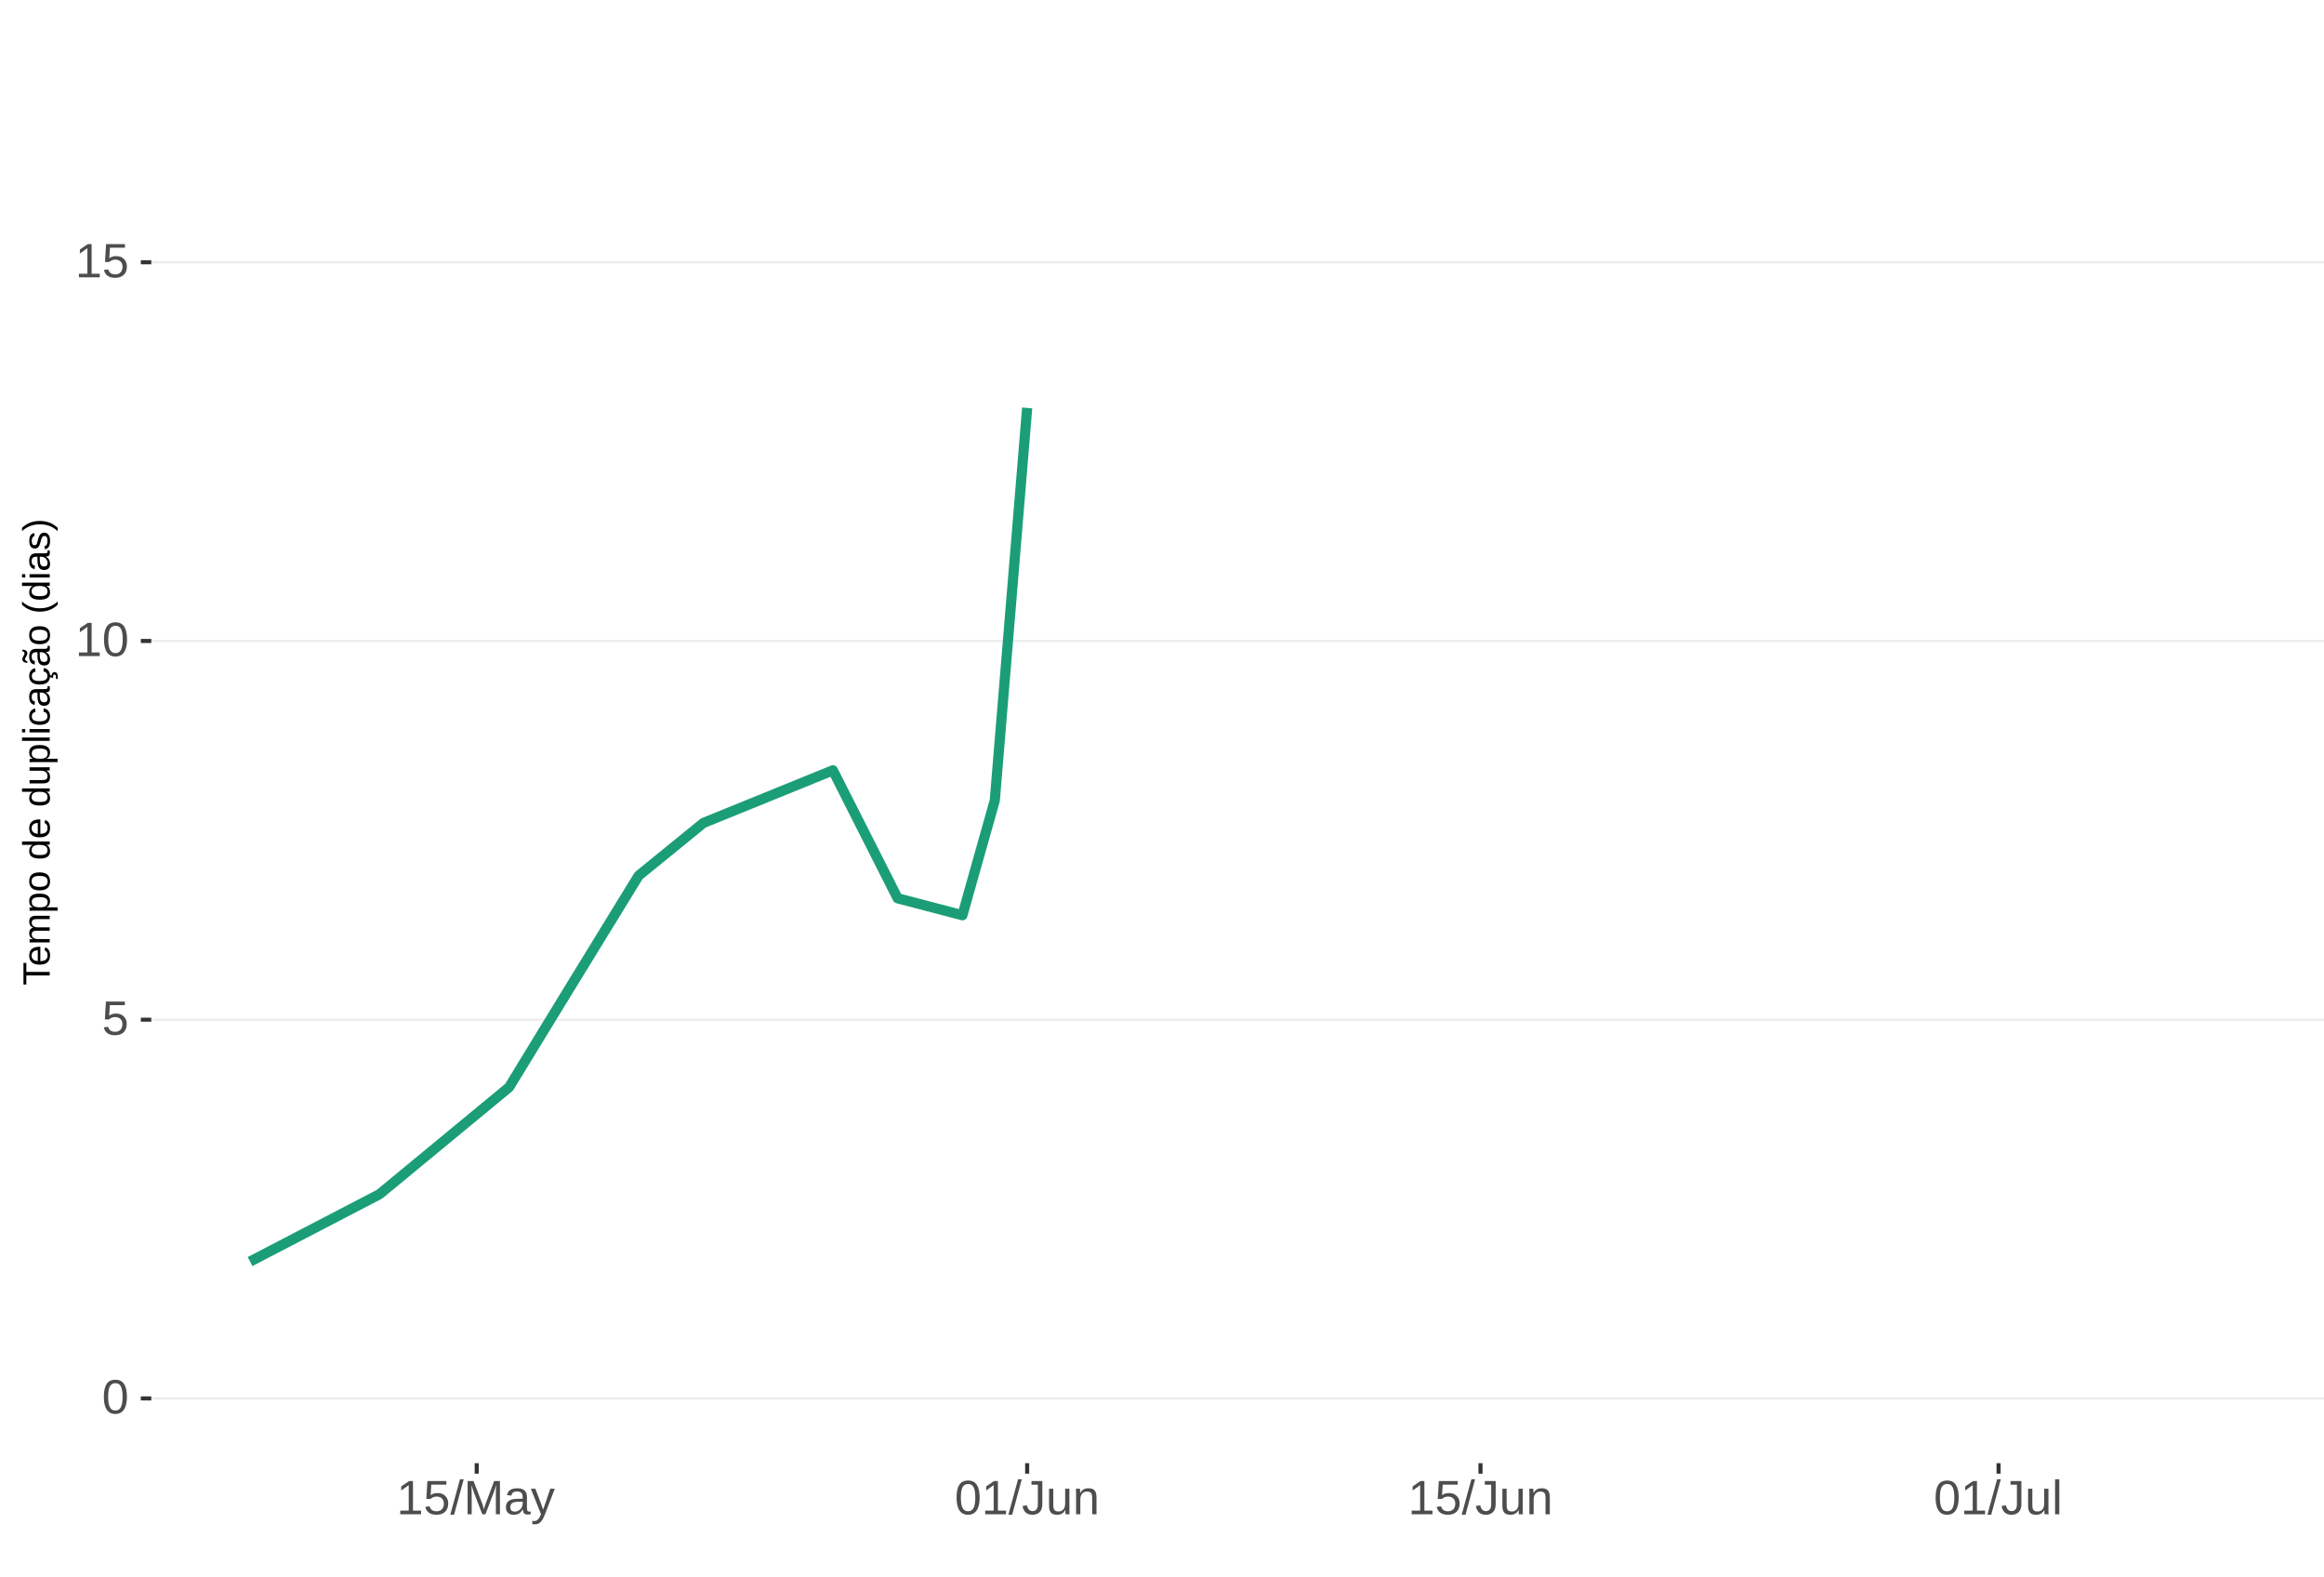
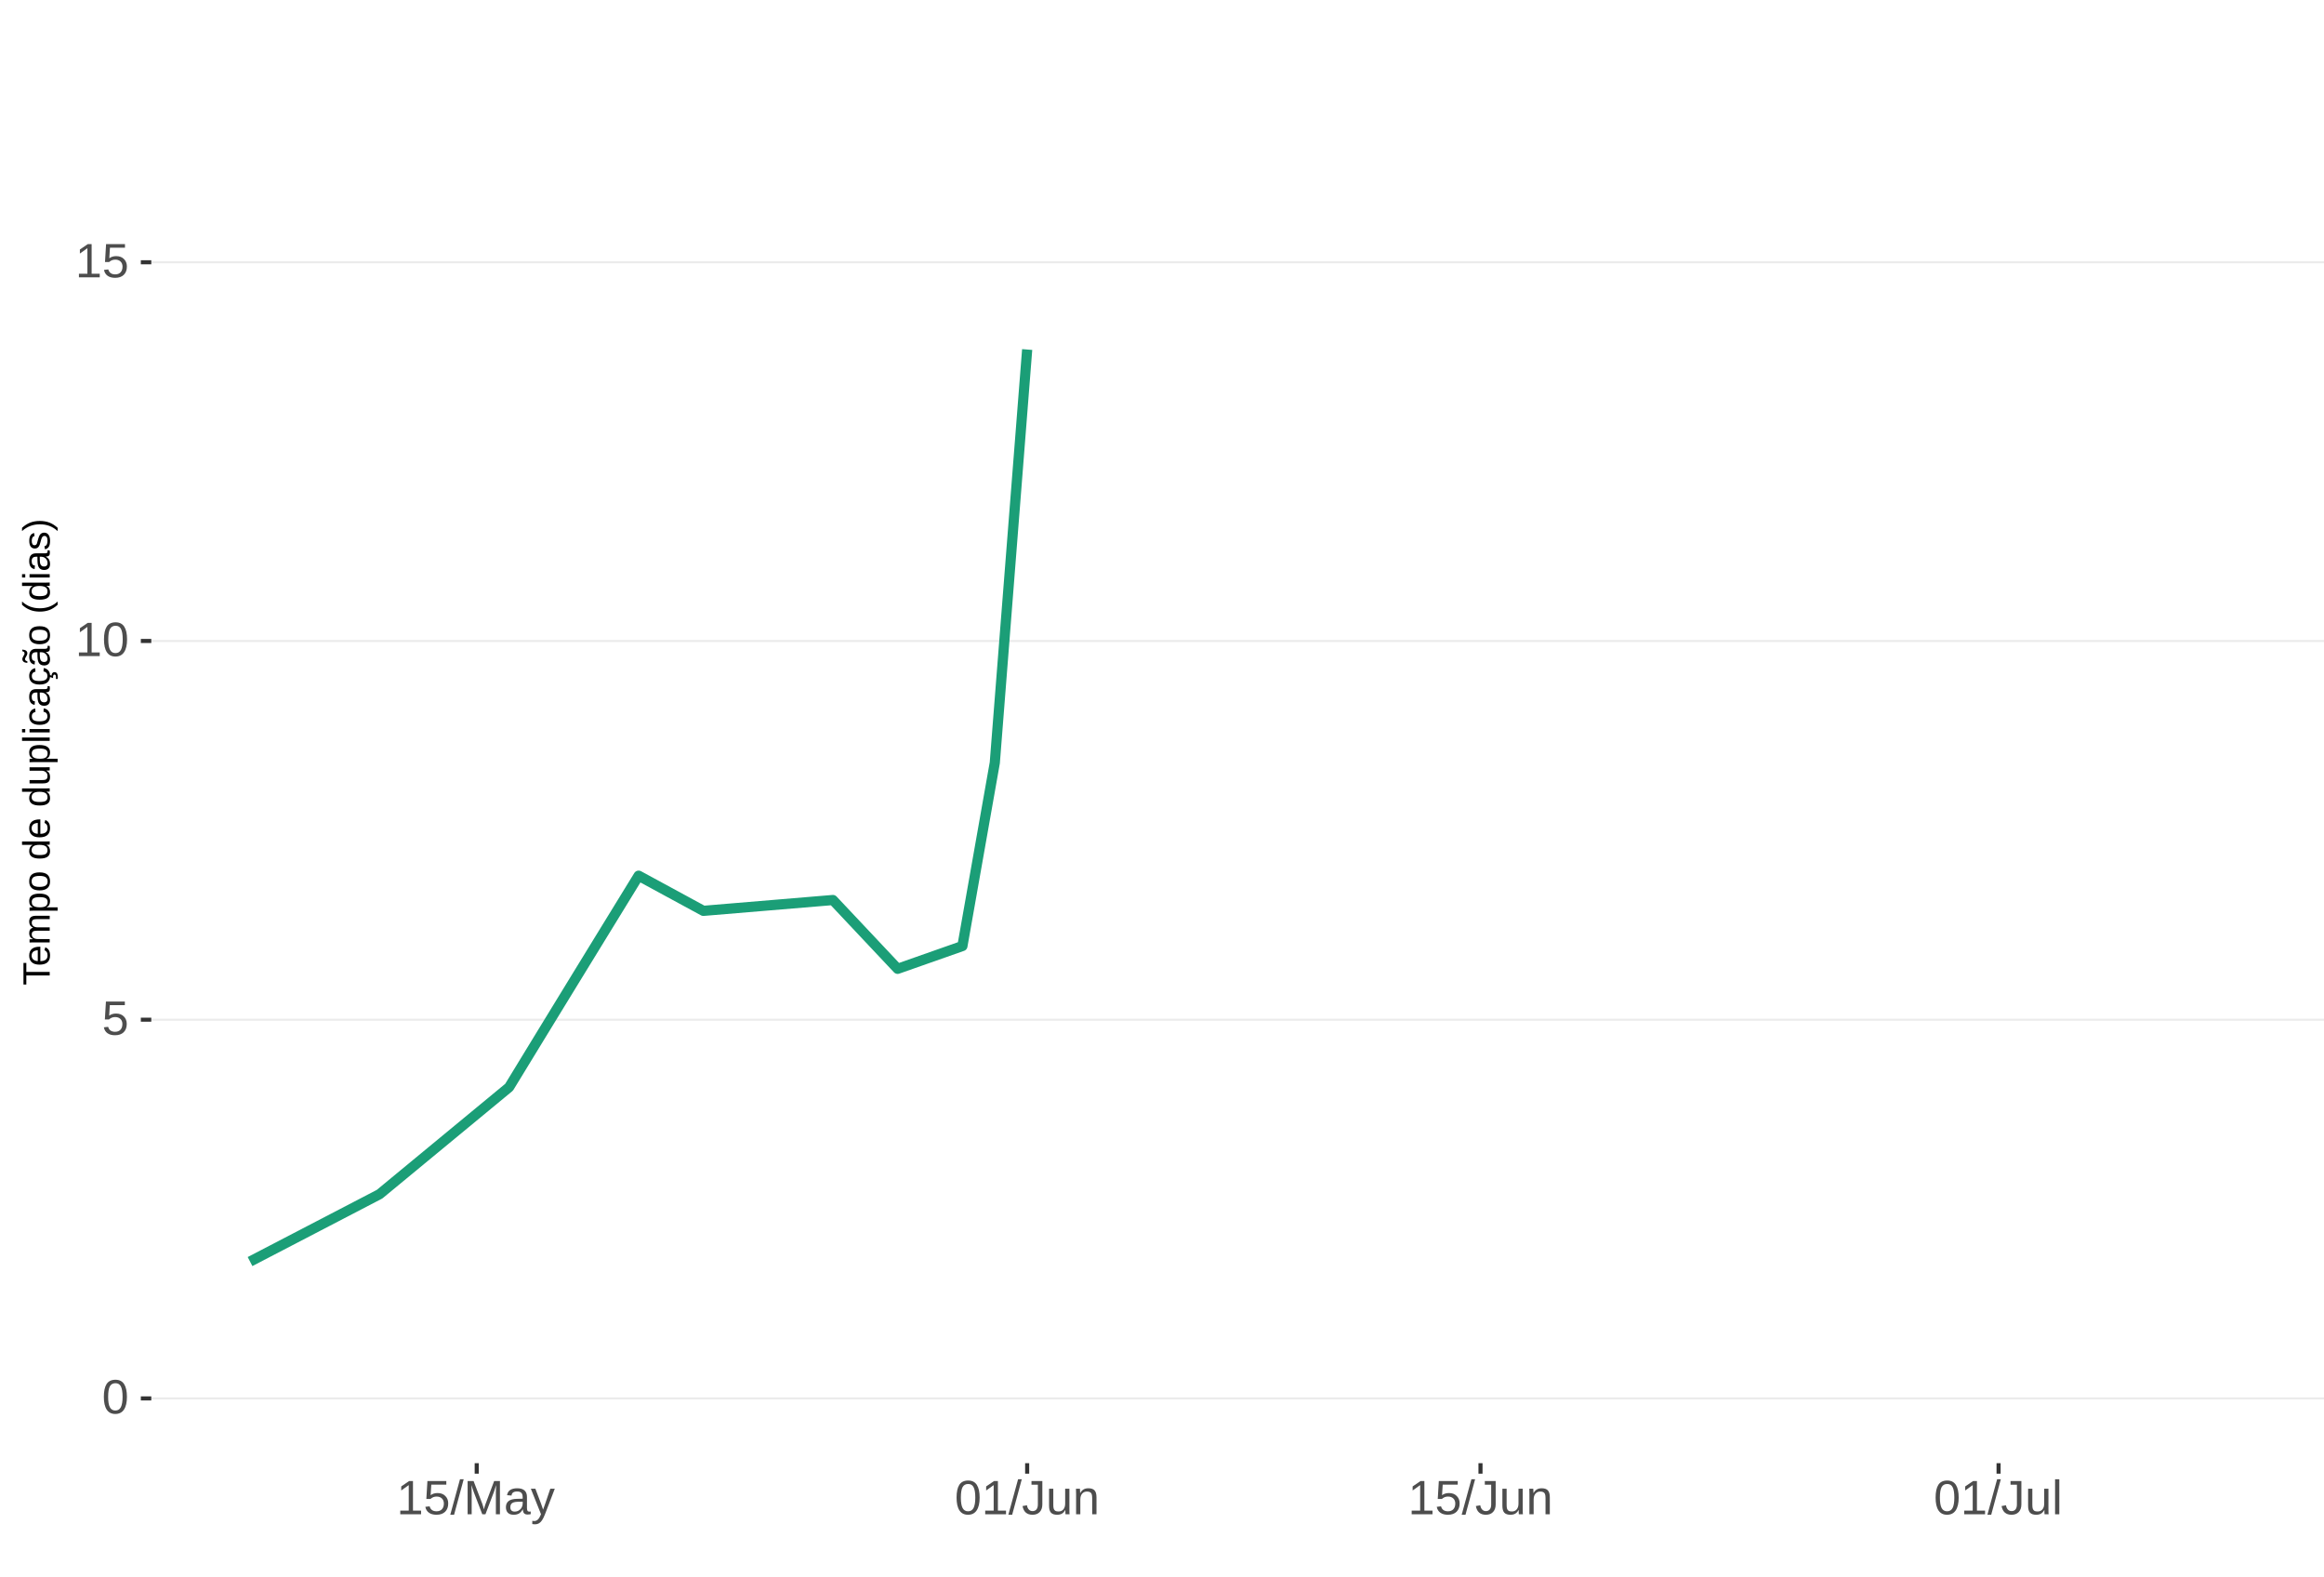
<svg xmlns="http://www.w3.org/2000/svg" xmlns:xlink="http://www.w3.org/1999/xlink" width="609pt" height="413pt" viewBox="0 0 609 413" version="1.1">
  <defs>
    <g>
      <symbol overflow="visible" id="glyph0-0">
        <path style="stroke:none;" d="M 1.266 -8.703 L 8.219 -8.703 L 8.219 0 L 1.266 0 Z M 1.734 -8.234 L 1.734 -0.469 L 7.75 -0.469 L 7.75 -8.234 Z M 1.734 -8.234 " />
      </symbol>
      <symbol overflow="visible" id="glyph0-1">
        <path style="stroke:none;" d="M 6.547 -4.359 C 6.547 -2.898 6.285 -1.785 5.766 -1.016 C 5.254 -0.254 4.5 0.125 3.5 0.125 C 2.5 0.125 1.75 -0.254 1.25 -1.016 C 0.75 -1.773 0.5 -2.891 0.5 -4.359 C 0.5 -5.848 0.738 -6.969 1.219 -7.719 C 1.707 -8.469 2.484 -8.844 3.547 -8.844 C 4.566 -8.844 5.32 -8.461 5.812 -7.703 C 6.301 -6.953 6.547 -5.836 6.547 -4.359 Z M 5.406 -4.359 C 5.406 -5.609 5.258 -6.516 4.969 -7.078 C 4.688 -7.648 4.211 -7.938 3.547 -7.938 C 2.859 -7.938 2.363 -7.656 2.062 -7.094 C 1.77 -6.539 1.625 -5.629 1.625 -4.359 C 1.625 -3.117 1.773 -2.211 2.078 -1.641 C 2.379 -1.066 2.859 -0.781 3.516 -0.781 C 4.172 -0.781 4.648 -1.07 4.953 -1.656 C 5.254 -2.25 5.406 -3.148 5.406 -4.359 Z M 5.406 -4.359 " />
      </symbol>
      <symbol overflow="visible" id="glyph0-2">
        <path style="stroke:none;" d="M 6.5 -2.844 C 6.5 -1.914 6.227 -1.188 5.688 -0.656 C 5.145 -0.133 4.391 0.125 3.422 0.125 C 2.609 0.125 1.953 -0.051 1.453 -0.406 C 0.953 -0.758 0.633 -1.273 0.5 -1.953 L 1.625 -2.078 C 1.863 -1.211 2.469 -0.781 3.438 -0.781 C 4.039 -0.781 4.508 -0.957 4.844 -1.312 C 5.188 -1.676 5.359 -2.176 5.359 -2.812 C 5.359 -3.363 5.188 -3.805 4.844 -4.141 C 4.5 -4.473 4.039 -4.641 3.469 -4.641 C 3.164 -4.641 2.883 -4.594 2.625 -4.5 C 2.363 -4.406 2.102 -4.242 1.844 -4.016 L 0.766 -4.016 L 1.047 -8.703 L 6 -8.703 L 6 -7.766 L 2.062 -7.766 L 1.891 -5 C 2.379 -5.375 2.984 -5.562 3.703 -5.562 C 4.555 -5.562 5.234 -5.305 5.734 -4.797 C 6.242 -4.297 6.5 -3.645 6.5 -2.844 Z M 6.5 -2.844 " />
      </symbol>
      <symbol overflow="visible" id="glyph0-3">
        <path style="stroke:none;" d="M 0.969 0 L 0.969 -0.953 L 3.188 -0.953 L 3.188 -7.641 L 1.219 -6.234 L 1.219 -7.297 L 3.281 -8.703 L 4.297 -8.703 L 4.297 -0.953 L 6.422 -0.953 L 6.422 0 Z M 0.969 0 " />
      </symbol>
      <symbol overflow="visible" id="glyph0-4">
        <path style="stroke:none;" d="M 0 0.125 L 2.547 -9.172 L 3.516 -9.172 L 1 0.125 Z M 0 0.125 " />
      </symbol>
      <symbol overflow="visible" id="glyph0-5">
        <path style="stroke:none;" d="M 8.438 0 L 8.438 -5.812 C 8.438 -6.445 8.457 -7.062 8.5 -7.656 C 8.289 -6.926 8.109 -6.352 7.953 -5.938 L 5.703 0 L 4.875 0 L 2.594 -5.938 L 2.25 -6.984 L 2.047 -7.656 L 2.062 -6.984 L 2.094 -5.812 L 2.094 0 L 1.031 0 L 1.031 -8.703 L 2.594 -8.703 L 4.906 -2.672 C 4.988 -2.43 5.066 -2.172 5.141 -1.891 C 5.223 -1.609 5.273 -1.406 5.297 -1.281 C 5.328 -1.445 5.395 -1.695 5.5 -2.031 C 5.602 -2.375 5.676 -2.586 5.719 -2.672 L 7.984 -8.703 L 9.5 -8.703 L 9.5 0 Z M 8.438 0 " />
      </symbol>
      <symbol overflow="visible" id="glyph0-6">
        <path style="stroke:none;" d="M 2.562 0.125 C 1.883 0.125 1.375 -0.051 1.031 -0.406 C 0.695 -0.758 0.531 -1.242 0.531 -1.859 C 0.531 -2.555 0.758 -3.086 1.219 -3.453 C 1.676 -3.828 2.41 -4.023 3.422 -4.047 L 4.922 -4.078 L 4.922 -4.438 C 4.922 -4.988 4.805 -5.379 4.578 -5.609 C 4.348 -5.848 3.984 -5.969 3.484 -5.969 C 2.992 -5.969 2.633 -5.879 2.406 -5.703 C 2.176 -5.535 2.039 -5.27 2 -4.906 L 0.828 -5 C 1.023 -6.207 1.922 -6.812 3.516 -6.812 C 4.359 -6.812 4.988 -6.617 5.406 -6.234 C 5.832 -5.848 6.047 -5.289 6.047 -4.562 L 6.047 -1.688 C 6.047 -1.352 6.086 -1.102 6.172 -0.938 C 6.266 -0.77 6.43 -0.688 6.672 -0.688 C 6.773 -0.688 6.895 -0.703 7.031 -0.734 L 7.031 -0.031 C 6.758 0.031 6.477 0.062 6.188 0.062 C 5.77 0.062 5.469 -0.047 5.281 -0.266 C 5.094 -0.484 4.988 -0.82 4.969 -1.281 L 4.922 -1.281 C 4.641 -0.77 4.312 -0.406 3.938 -0.188 C 3.562 0.02 3.102 0.125 2.562 0.125 Z M 2.812 -0.703 C 3.219 -0.703 3.578 -0.797 3.891 -0.984 C 4.211 -1.172 4.461 -1.426 4.641 -1.75 C 4.828 -2.07 4.922 -2.406 4.922 -2.75 L 4.922 -3.297 L 3.703 -3.281 C 3.18 -3.27 2.785 -3.211 2.516 -3.109 C 2.242 -3.016 2.035 -2.863 1.891 -2.656 C 1.754 -2.445 1.688 -2.176 1.688 -1.844 C 1.688 -1.477 1.781 -1.195 1.969 -1 C 2.164 -0.801 2.445 -0.703 2.812 -0.703 Z M 2.812 -0.703 " />
      </symbol>
      <symbol overflow="visible" id="glyph0-7">
        <path style="stroke:none;" d="M 1.188 2.625 C 0.875 2.625 0.613 2.602 0.406 2.562 L 0.406 1.719 C 0.57 1.75 0.75 1.766 0.938 1.766 C 1.625 1.766 2.172 1.254 2.578 0.234 L 2.688 -0.031 L 0.031 -6.688 L 1.219 -6.688 L 2.625 -2.984 C 2.645 -2.93 2.672 -2.863 2.703 -2.781 C 2.734 -2.695 2.828 -2.426 2.984 -1.969 C 3.141 -1.52 3.223 -1.27 3.234 -1.219 L 3.672 -2.422 L 5.125 -6.688 L 6.297 -6.688 L 3.734 0 C 3.453 0.707 3.191 1.234 2.953 1.578 C 2.723 1.93 2.461 2.191 2.172 2.359 C 1.879 2.535 1.551 2.625 1.188 2.625 Z M 1.188 2.625 " />
      </symbol>
      <symbol overflow="visible" id="glyph0-8">
        <path style="stroke:none;" d="M 2.828 0.125 C 1.348 0.125 0.473 -0.633 0.203 -2.156 L 1.359 -2.359 C 1.43 -1.879 1.598 -1.504 1.859 -1.234 C 2.117 -0.961 2.441 -0.828 2.828 -0.828 C 3.254 -0.828 3.594 -0.973 3.844 -1.266 C 4.094 -1.566 4.219 -2.004 4.219 -2.578 L 4.219 -7.75 L 2.547 -7.75 L 2.547 -8.703 L 5.391 -8.703 L 5.391 -2.594 C 5.391 -1.75 5.16 -1.082 4.703 -0.594 C 4.242 -0.113 3.617 0.125 2.828 0.125 Z M 2.828 0.125 " />
      </symbol>
      <symbol overflow="visible" id="glyph0-9">
        <path style="stroke:none;" d="M 1.938 -6.688 L 1.938 -2.453 C 1.938 -2.004 1.977 -1.66 2.062 -1.422 C 2.156 -1.18 2.297 -1.004 2.484 -0.891 C 2.672 -0.785 2.945 -0.734 3.312 -0.734 C 3.852 -0.734 4.273 -0.914 4.578 -1.281 C 4.891 -1.645 5.047 -2.156 5.047 -2.812 L 5.047 -6.688 L 6.156 -6.688 L 6.156 -1.422 C 6.156 -0.648 6.172 -0.176 6.203 0 L 5.141 0 C 5.141 -0.02 5.133 -0.07 5.125 -0.156 C 5.125 -0.25 5.117 -0.352 5.109 -0.469 C 5.109 -0.594 5.102 -0.816 5.094 -1.141 L 5.078 -1.141 C 4.828 -0.68 4.531 -0.352 4.188 -0.156 C 3.852 0.031 3.438 0.125 2.938 0.125 C 2.207 0.125 1.672 -0.055 1.328 -0.422 C 0.992 -0.785 0.828 -1.391 0.828 -2.234 L 0.828 -6.688 Z M 1.938 -6.688 " />
      </symbol>
      <symbol overflow="visible" id="glyph0-10">
        <path style="stroke:none;" d="M 5.094 0 L 5.094 -4.234 C 5.094 -4.68 5.051 -5.023 4.969 -5.266 C 4.883 -5.504 4.742 -5.676 4.547 -5.781 C 4.359 -5.895 4.082 -5.953 3.719 -5.953 C 3.188 -5.953 2.766 -5.766 2.453 -5.391 C 2.141 -5.023 1.984 -4.52 1.984 -3.875 L 1.984 0 L 0.875 0 L 0.875 -5.266 C 0.875 -6.035 0.863 -6.508 0.844 -6.688 L 1.891 -6.688 C 1.891 -6.664 1.891 -6.609 1.891 -6.516 C 1.898 -6.43 1.906 -6.328 1.906 -6.203 C 1.914 -6.086 1.926 -5.867 1.938 -5.547 L 1.953 -5.547 C 2.211 -6.004 2.508 -6.328 2.844 -6.516 C 3.176 -6.711 3.594 -6.812 4.094 -6.812 C 4.832 -6.812 5.367 -6.629 5.703 -6.266 C 6.047 -5.898 6.219 -5.297 6.219 -4.453 L 6.219 0 Z M 5.094 0 " />
      </symbol>
      <symbol overflow="visible" id="glyph0-11">
        <path style="stroke:none;" d="M 0.859 0 L 0.859 -9.172 L 1.969 -9.172 L 1.969 0 Z M 0.859 0 " />
      </symbol>
      <symbol overflow="visible" id="glyph1-0">
        <path style="stroke:none;" d="M -6.875 -1 L -6.875 -6.5 L 0 -6.5 L 0 -1 Z M -6.516 -1.375 L -0.375 -1.375 L -0.375 -6.125 L -6.516 -6.125 Z M -6.516 -1.375 " />
      </symbol>
      <symbol overflow="visible" id="glyph1-1">
        <path style="stroke:none;" d="M -6.125 -3.516 L 0 -3.516 L 0 -2.594 L -6.125 -2.594 L -6.125 -0.219 L -6.875 -0.219 L -6.875 -5.875 L -6.125 -5.875 Z M -6.125 -3.516 " />
      </symbol>
      <symbol overflow="visible" id="glyph1-2">
        <path style="stroke:none;" d="M -2.453 -1.344 C -1.848 -1.344 -1.379 -1.469 -1.047 -1.719 C -0.723 -1.969 -0.562 -2.336 -0.562 -2.828 C -0.562 -3.203 -0.633 -3.504 -0.781 -3.734 C -0.938 -3.961 -1.133 -4.117 -1.375 -4.203 L -1.156 -4.969 C -0.32 -4.656 0.094 -3.941 0.094 -2.828 C 0.094 -2.047 -0.133 -1.445 -0.594 -1.031 C -1.062 -0.625 -1.754 -0.422 -2.672 -0.422 C -3.547 -0.422 -4.211 -0.625 -4.672 -1.031 C -5.141 -1.445 -5.375 -2.031 -5.375 -2.781 C -5.375 -4.344 -4.441 -5.125 -2.578 -5.125 L -2.453 -5.125 Z M -3.125 -4.203 C -3.688 -4.16 -4.094 -4.02 -4.344 -3.781 C -4.602 -3.551 -4.734 -3.219 -4.734 -2.781 C -4.734 -2.352 -4.586 -2.016 -4.297 -1.766 C -4.016 -1.516 -3.625 -1.379 -3.125 -1.359 Z M -3.125 -4.203 " />
      </symbol>
      <symbol overflow="visible" id="glyph1-3">
        <path style="stroke:none;" d="M 0 -3.75 L -3.344 -3.75 C -3.852 -3.75 -4.207 -3.676 -4.406 -3.531 C -4.602 -3.395 -4.703 -3.145 -4.703 -2.781 C -4.703 -2.406 -4.555 -2.109 -4.266 -1.891 C -3.984 -1.672 -3.582 -1.562 -3.062 -1.562 L 0 -1.562 L 0 -0.688 L -4.156 -0.688 C -4.77 -0.688 -5.145 -0.68 -5.281 -0.672 L -5.281 -1.5 C -5.27 -1.5 -5.227 -1.5 -5.156 -1.5 C -5.082 -1.508 -5 -1.516 -4.906 -1.516 C -4.812 -1.523 -4.633 -1.531 -4.375 -1.531 L -4.375 -1.547 C -4.75 -1.734 -5.008 -1.945 -5.156 -2.188 C -5.301 -2.438 -5.375 -2.738 -5.375 -3.094 C -5.375 -3.488 -5.297 -3.801 -5.141 -4.031 C -4.984 -4.27 -4.727 -4.438 -4.375 -4.531 L -4.375 -4.547 C -4.727 -4.723 -4.984 -4.941 -5.141 -5.203 C -5.297 -5.461 -5.375 -5.773 -5.375 -6.141 C -5.375 -6.672 -5.227 -7.055 -4.938 -7.297 C -4.656 -7.547 -4.18 -7.672 -3.516 -7.672 L 0 -7.672 L 0 -6.797 L -3.344 -6.797 C -3.852 -6.797 -4.207 -6.723 -4.406 -6.578 C -4.602 -6.441 -4.703 -6.191 -4.703 -5.828 C -4.703 -5.453 -4.555 -5.156 -4.266 -4.938 C -3.984 -4.727 -3.582 -4.625 -3.062 -4.625 L 0 -4.625 Z M 0 -3.75 " />
      </symbol>
      <symbol overflow="visible" id="glyph1-4">
        <path style="stroke:none;" d="M -2.672 -5.141 C -0.828 -5.141 0.094 -4.492 0.094 -3.203 C 0.094 -2.391 -0.211 -1.844 -0.828 -1.562 L -0.828 -1.531 C -0.797 -1.539 -0.516 -1.547 0.016 -1.547 L 2.078 -1.547 L 2.078 -0.672 L -4.203 -0.672 C -4.742 -0.672 -5.102 -0.66 -5.281 -0.641 L -5.281 -1.5 C -5.27 -1.5 -5.223 -1.5 -5.141 -1.5 C -5.066 -1.508 -4.945 -1.52 -4.781 -1.531 C -4.613 -1.539 -4.5 -1.547 -4.438 -1.547 L -4.438 -1.562 C -4.758 -1.719 -4.992 -1.922 -5.141 -2.172 C -5.297 -2.43 -5.375 -2.773 -5.375 -3.203 C -5.375 -3.848 -5.156 -4.332 -4.719 -4.656 C -4.281 -4.977 -3.598 -5.141 -2.672 -5.141 Z M -2.641 -4.219 C -3.379 -4.219 -3.906 -4.117 -4.219 -3.922 C -4.539 -3.723 -4.703 -3.406 -4.703 -2.969 C -4.703 -2.625 -4.629 -2.352 -4.484 -2.156 C -4.336 -1.957 -4.109 -1.805 -3.797 -1.703 C -3.484 -1.598 -3.078 -1.547 -2.578 -1.547 C -1.879 -1.547 -1.363 -1.656 -1.031 -1.875 C -0.707 -2.102 -0.547 -2.469 -0.547 -2.969 C -0.547 -3.406 -0.707 -3.723 -1.031 -3.922 C -1.352 -4.117 -1.891 -4.219 -2.641 -4.219 Z M -2.641 -4.219 " />
      </symbol>
      <symbol overflow="visible" id="glyph1-5">
        <path style="stroke:none;" d="M -2.641 -5.141 C -1.723 -5.141 -1.035 -4.938 -0.578 -4.531 C -0.129 -4.125 0.094 -3.535 0.094 -2.766 C 0.094 -1.992 -0.141 -1.41 -0.609 -1.016 C -1.078 -0.617 -1.754 -0.422 -2.641 -0.422 C -4.461 -0.422 -5.375 -1.207 -5.375 -2.781 C -5.375 -3.594 -5.148 -4.188 -4.703 -4.562 C -4.266 -4.945 -3.578 -5.141 -2.641 -5.141 Z M -2.641 -4.219 C -3.367 -4.219 -3.898 -4.109 -4.234 -3.891 C -4.566 -3.672 -4.734 -3.305 -4.734 -2.797 C -4.734 -2.285 -4.562 -1.914 -4.219 -1.688 C -3.883 -1.457 -3.359 -1.344 -2.641 -1.344 C -1.953 -1.344 -1.43 -1.453 -1.078 -1.672 C -0.723 -1.898 -0.547 -2.258 -0.547 -2.75 C -0.547 -3.281 -0.711 -3.656 -1.047 -3.875 C -1.391 -4.102 -1.922 -4.219 -2.641 -4.219 Z M -2.641 -4.219 " />
      </symbol>
      <symbol overflow="visible" id="glyph1-6">
        <path style="stroke:none;" d="" />
      </symbol>
      <symbol overflow="visible" id="glyph1-7">
        <path style="stroke:none;" d="M -0.844 -4.016 C -0.508 -3.848 -0.27 -3.629 -0.125 -3.359 C 0.02 -3.086 0.094 -2.754 0.094 -2.359 C 0.094 -1.691 -0.129 -1.203 -0.578 -0.891 C -1.023 -0.578 -1.707 -0.422 -2.625 -0.422 C -4.457 -0.422 -5.375 -1.066 -5.375 -2.359 C -5.375 -2.766 -5.301 -3.098 -5.156 -3.359 C -5.008 -3.629 -4.781 -3.848 -4.469 -4.016 L -7.25 -4.016 L -7.25 -4.891 L -1.094 -4.891 C -0.539 -4.891 -0.176 -4.898 0 -4.922 L 0 -4.078 C -0.051 -4.066 -0.172 -4.055 -0.359 -4.047 C -0.547 -4.035 -0.707 -4.031 -0.844 -4.031 Z M -2.641 -1.344 C -1.898 -1.344 -1.367 -1.438 -1.047 -1.625 C -0.734 -1.82 -0.578 -2.145 -0.578 -2.594 C -0.578 -3.082 -0.75 -3.441 -1.094 -3.672 C -1.438 -3.898 -1.973 -4.016 -2.703 -4.016 C -3.398 -4.016 -3.91 -3.898 -4.234 -3.672 C -4.566 -3.441 -4.734 -3.082 -4.734 -2.594 C -4.734 -2.156 -4.566 -1.836 -4.234 -1.641 C -3.91 -1.441 -3.379 -1.344 -2.641 -1.344 Z M -2.641 -1.344 " />
      </symbol>
      <symbol overflow="visible" id="glyph1-8">
        <path style="stroke:none;" d="M -5.281 -1.531 L -1.938 -1.531 C -1.582 -1.531 -1.305 -1.562 -1.109 -1.625 C -0.922 -1.695 -0.785 -1.805 -0.703 -1.953 C -0.617 -2.109 -0.578 -2.332 -0.578 -2.625 C -0.578 -3.039 -0.723 -3.367 -1.016 -3.609 C -1.305 -3.859 -1.707 -3.984 -2.219 -3.984 L -5.281 -3.984 L -5.281 -4.875 L -1.125 -4.875 C -0.508 -4.875 -0.133 -4.879 0 -4.891 L 0 -4.062 C -0.02 -4.062 -0.062 -4.055 -0.125 -4.047 C -0.195 -4.047 -0.281 -4.039 -0.375 -4.031 C -0.469 -4.031 -0.645 -4.031 -0.906 -4.031 L -0.906 -4.016 C -0.539 -3.816 -0.281 -3.582 -0.125 -3.312 C 0.02 -3.051 0.094 -2.723 0.094 -2.328 C 0.094 -1.742 -0.047 -1.316 -0.328 -1.047 C -0.617 -0.785 -1.098 -0.656 -1.766 -0.656 L -5.281 -0.656 Z M -5.281 -1.531 " />
      </symbol>
      <symbol overflow="visible" id="glyph1-9">
        <path style="stroke:none;" d="M 0 -0.672 L -7.25 -0.672 L -7.25 -1.547 L 0 -1.547 Z M 0 -0.672 " />
      </symbol>
      <symbol overflow="visible" id="glyph1-10">
        <path style="stroke:none;" d="M -6.406 -0.672 L -7.25 -0.672 L -7.25 -1.547 L -6.406 -1.547 Z M 0 -0.672 L -5.281 -0.672 L -5.281 -1.547 L 0 -1.547 Z M 0 -0.672 " />
      </symbol>
      <symbol overflow="visible" id="glyph1-11">
        <path style="stroke:none;" d="M -2.672 -1.344 C -1.961 -1.344 -1.438 -1.453 -1.094 -1.672 C -0.758 -1.891 -0.594 -2.223 -0.594 -2.672 C -0.594 -2.984 -0.676 -3.242 -0.844 -3.453 C -1.02 -3.672 -1.281 -3.801 -1.625 -3.844 L -1.578 -4.734 C -1.066 -4.672 -0.66 -4.457 -0.359 -4.094 C -0.055 -3.727 0.094 -3.266 0.094 -2.703 C 0.094 -1.961 -0.133 -1.395 -0.594 -1 C -1.062 -0.613 -1.742 -0.422 -2.641 -0.422 C -3.535 -0.422 -4.211 -0.613 -4.672 -1 C -5.141 -1.395 -5.375 -1.957 -5.375 -2.688 C -5.375 -3.227 -5.234 -3.676 -4.953 -4.031 C -4.68 -4.395 -4.297 -4.617 -3.797 -4.703 L -3.734 -3.797 C -4.023 -3.754 -4.254 -3.641 -4.422 -3.453 C -4.598 -3.266 -4.688 -3.004 -4.688 -2.672 C -4.688 -2.203 -4.531 -1.863 -4.219 -1.656 C -3.914 -1.445 -3.398 -1.344 -2.672 -1.344 Z M -2.672 -1.344 " />
      </symbol>
      <symbol overflow="visible" id="glyph1-12">
        <path style="stroke:none;" d="M 0.094 -2.016 C 0.094 -1.484 -0.047 -1.082 -0.328 -0.812 C -0.609 -0.551 -0.988 -0.422 -1.469 -0.422 C -2.02 -0.422 -2.441 -0.598 -2.734 -0.953 C -3.023 -1.316 -3.18 -1.898 -3.203 -2.703 L -3.219 -3.891 L -3.516 -3.891 C -3.941 -3.891 -4.25 -3.797 -4.438 -3.609 C -4.625 -3.43 -4.719 -3.148 -4.719 -2.766 C -4.719 -2.367 -4.648 -2.078 -4.516 -1.891 C -4.379 -1.711 -4.164 -1.609 -3.875 -1.578 L -3.953 -0.656 C -4.898 -0.812 -5.375 -1.52 -5.375 -2.781 C -5.375 -3.445 -5.223 -3.945 -4.922 -4.281 C -4.617 -4.613 -4.18 -4.781 -3.609 -4.781 L -1.328 -4.781 C -1.066 -4.781 -0.867 -4.812 -0.734 -4.875 C -0.609 -4.945 -0.547 -5.082 -0.547 -5.281 C -0.547 -5.363 -0.555 -5.457 -0.578 -5.562 L -0.031 -5.562 C 0.02 -5.344 0.047 -5.117 0.047 -4.891 C 0.047 -4.555 -0.035 -4.316 -0.203 -4.172 C -0.379 -4.023 -0.648 -3.941 -1.016 -3.922 L -1.016 -3.891 C -0.609 -3.672 -0.32 -3.41 -0.156 -3.109 C 0.008 -2.805 0.094 -2.441 0.094 -2.016 Z M -0.562 -2.219 C -0.562 -2.539 -0.633 -2.828 -0.781 -3.078 C -0.926 -3.328 -1.125 -3.523 -1.375 -3.672 C -1.633 -3.816 -1.898 -3.891 -2.172 -3.891 L -2.609 -3.891 L -2.594 -2.938 C -2.582 -2.52 -2.535 -2.203 -2.453 -1.984 C -2.379 -1.773 -2.258 -1.613 -2.094 -1.5 C -1.938 -1.383 -1.723 -1.328 -1.453 -1.328 C -1.172 -1.328 -0.953 -1.406 -0.797 -1.562 C -0.641 -1.719 -0.562 -1.938 -0.562 -2.219 Z M -0.562 -2.219 " />
      </symbol>
      <symbol overflow="visible" id="glyph1-13">
        <path style="stroke:none;" d="M -2.672 -1.344 C -1.961 -1.344 -1.438 -1.453 -1.094 -1.672 C -0.758 -1.891 -0.594 -2.223 -0.594 -2.672 C -0.594 -2.984 -0.676 -3.242 -0.844 -3.453 C -1.02 -3.672 -1.281 -3.801 -1.625 -3.844 L -1.578 -4.734 C -1.066 -4.672 -0.66 -4.457 -0.359 -4.094 C -0.055 -3.727 0.094 -3.266 0.094 -2.703 C 0.094 -1.961 -0.133 -1.395 -0.594 -1 C -1.062 -0.613 -1.742 -0.422 -2.641 -0.422 C -3.535 -0.422 -4.211 -0.613 -4.672 -1 C -5.141 -1.395 -5.375 -1.957 -5.375 -2.688 C -5.375 -3.227 -5.234 -3.676 -4.953 -4.031 C -4.68 -4.395 -4.297 -4.617 -3.797 -4.703 L -3.734 -3.797 C -4.023 -3.754 -4.254 -3.641 -4.422 -3.453 C -4.598 -3.266 -4.688 -3.004 -4.688 -2.672 C -4.688 -2.203 -4.531 -1.863 -4.219 -1.656 C -3.914 -1.445 -3.398 -1.344 -2.672 -1.344 Z M 1.234 -3.672 C 1.828 -3.672 2.125 -3.223 2.125 -2.328 C 2.125 -2.148 2.113 -2.004 2.094 -1.891 L 1.625 -1.891 C 1.645 -2.055 1.656 -2.195 1.656 -2.312 C 1.656 -2.789 1.52 -3.031 1.25 -3.031 C 1 -3.031 0.875 -2.812 0.875 -2.375 C 0.875 -2.238 0.879 -2.148 0.891 -2.109 L 0 -2.422 L 0 -2.938 L 0.484 -2.75 C 0.492 -3.062 0.566 -3.289 0.703 -3.438 C 0.836 -3.594 1.016 -3.672 1.234 -3.672 Z M 1.234 -3.672 " />
      </symbol>
      <symbol overflow="visible" id="glyph1-14">
        <path style="stroke:none;" d="M 0.094 -2.016 C 0.094 -1.484 -0.047 -1.082 -0.328 -0.812 C -0.609 -0.551 -0.988 -0.422 -1.469 -0.422 C -2.02 -0.422 -2.441 -0.598 -2.734 -0.953 C -3.023 -1.316 -3.18 -1.898 -3.203 -2.703 L -3.219 -3.891 L -3.516 -3.891 C -3.941 -3.891 -4.25 -3.797 -4.438 -3.609 C -4.625 -3.43 -4.719 -3.148 -4.719 -2.766 C -4.719 -2.367 -4.648 -2.078 -4.516 -1.891 C -4.379 -1.711 -4.164 -1.609 -3.875 -1.578 L -3.953 -0.656 C -4.898 -0.812 -5.375 -1.52 -5.375 -2.781 C -5.375 -3.445 -5.223 -3.945 -4.922 -4.281 C -4.617 -4.613 -4.18 -4.781 -3.609 -4.781 L -1.328 -4.781 C -1.066 -4.781 -0.867 -4.812 -0.734 -4.875 C -0.609 -4.945 -0.547 -5.082 -0.547 -5.281 C -0.547 -5.363 -0.555 -5.457 -0.578 -5.562 L -0.031 -5.562 C 0.02 -5.344 0.047 -5.117 0.047 -4.891 C 0.047 -4.555 -0.035 -4.316 -0.203 -4.172 C -0.379 -4.023 -0.648 -3.941 -1.016 -3.922 L -1.016 -3.891 C -0.609 -3.672 -0.32 -3.41 -0.156 -3.109 C 0.008 -2.805 0.094 -2.441 0.094 -2.016 Z M -0.562 -2.219 C -0.562 -2.539 -0.633 -2.828 -0.781 -3.078 C -0.926 -3.328 -1.125 -3.523 -1.375 -3.672 C -1.633 -3.816 -1.898 -3.891 -2.172 -3.891 L -2.609 -3.891 L -2.594 -2.938 C -2.582 -2.52 -2.535 -2.203 -2.453 -1.984 C -2.379 -1.773 -2.258 -1.613 -2.094 -1.5 C -1.938 -1.383 -1.723 -1.328 -1.453 -1.328 C -1.172 -1.328 -0.953 -1.406 -0.797 -1.562 C -0.641 -1.719 -0.562 -1.938 -0.562 -2.219 Z M -5.859 -3.609 C -5.859 -3.473 -5.891 -3.332 -5.953 -3.188 C -6.016 -3.051 -6.082 -2.922 -6.156 -2.797 C -6.227 -2.672 -6.297 -2.551 -6.359 -2.438 C -6.422 -2.32 -6.453 -2.211 -6.453 -2.109 C -6.453 -1.93 -6.398 -1.797 -6.297 -1.703 C -6.191 -1.617 -6.047 -1.562 -5.859 -1.531 L -5.859 -1.094 C -6.191 -1.125 -6.441 -1.176 -6.609 -1.25 C -6.785 -1.332 -6.922 -1.441 -7.016 -1.578 C -7.117 -1.711 -7.172 -1.879 -7.172 -2.078 C -7.172 -2.223 -7.141 -2.363 -7.078 -2.5 C -7.023 -2.633 -6.957 -2.766 -6.875 -2.891 C -6.801 -3.023 -6.734 -3.145 -6.672 -3.25 C -6.617 -3.363 -6.594 -3.473 -6.594 -3.578 C -6.594 -3.898 -6.785 -4.086 -7.172 -4.141 L -7.172 -4.594 C -6.691 -4.539 -6.352 -4.43 -6.156 -4.266 C -5.957 -4.098 -5.859 -3.879 -5.859 -3.609 Z M -5.859 -3.609 " />
      </symbol>
      <symbol overflow="visible" id="glyph1-15">
        <path style="stroke:none;" d="M -2.594 -0.625 C -3.539 -0.625 -4.383 -0.77 -5.125 -1.062 C -5.875 -1.352 -6.582 -1.805 -7.25 -2.422 L -7.25 -3.266 C -6.57 -2.66 -5.852 -2.211 -5.094 -1.922 C -4.332 -1.641 -3.5 -1.5 -2.594 -1.5 C -1.688 -1.5 -0.852 -1.641 -0.094 -1.922 C 0.664 -2.203 1.391 -2.648 2.078 -3.266 L 2.078 -2.422 C 1.41 -1.805 0.703 -1.352 -0.047 -1.062 C -0.797 -0.77 -1.641 -0.625 -2.578 -0.625 Z M -2.594 -0.625 " />
      </symbol>
      <symbol overflow="visible" id="glyph1-16">
        <path style="stroke:none;" d="M -1.453 -4.641 C -0.961 -4.641 -0.582 -4.453 -0.312 -4.078 C -0.039 -3.703 0.094 -3.176 0.094 -2.5 C 0.094 -1.844 -0.008 -1.332 -0.219 -0.969 C -0.438 -0.613 -0.773 -0.383 -1.234 -0.281 L -1.391 -1.062 C -1.109 -1.133 -0.898 -1.285 -0.766 -1.516 C -0.641 -1.754 -0.578 -2.082 -0.578 -2.5 C -0.578 -2.945 -0.645 -3.27 -0.781 -3.469 C -0.914 -3.676 -1.117 -3.781 -1.391 -3.781 C -1.598 -3.781 -1.766 -3.707 -1.891 -3.562 C -2.023 -3.426 -2.133 -3.195 -2.219 -2.875 L -2.391 -2.25 C -2.516 -1.738 -2.641 -1.375 -2.766 -1.156 C -2.891 -0.945 -3.039 -0.781 -3.219 -0.656 C -3.406 -0.539 -3.629 -0.484 -3.891 -0.484 C -4.367 -0.484 -4.734 -0.656 -4.984 -1 C -5.234 -1.344 -5.359 -1.844 -5.359 -2.5 C -5.359 -3.082 -5.254 -3.547 -5.047 -3.891 C -4.848 -4.234 -4.523 -4.453 -4.078 -4.547 L -3.969 -3.75 C -4.207 -3.707 -4.391 -3.578 -4.516 -3.359 C -4.641 -3.148 -4.703 -2.863 -4.703 -2.5 C -4.703 -2.102 -4.641 -1.812 -4.516 -1.625 C -4.398 -1.438 -4.219 -1.344 -3.969 -1.344 C -3.82 -1.344 -3.695 -1.379 -3.594 -1.453 C -3.5 -1.535 -3.414 -1.648 -3.344 -1.797 C -3.281 -1.953 -3.191 -2.281 -3.078 -2.781 C -2.953 -3.238 -2.836 -3.57 -2.734 -3.781 C -2.641 -3.988 -2.531 -4.148 -2.406 -4.266 C -2.289 -4.379 -2.156 -4.469 -2 -4.531 C -1.844 -4.602 -1.66 -4.641 -1.453 -4.641 Z M -1.453 -4.641 " />
      </symbol>
      <symbol overflow="visible" id="glyph1-17">
        <path style="stroke:none;" d="M -2.578 -2.703 C -1.641 -2.703 -0.797 -2.555 -0.047 -2.266 C 0.703 -1.973 1.41 -1.52 2.078 -0.906 L 2.078 -0.062 C 1.391 -0.676 0.672 -1.125 -0.078 -1.406 C -0.836 -1.688 -1.676 -1.828 -2.594 -1.828 C -3.5 -1.828 -4.328 -1.68 -5.078 -1.391 C -5.836 -1.109 -6.562 -0.664 -7.25 -0.062 L -7.25 -0.906 C -6.582 -1.52 -5.875 -1.973 -5.125 -2.266 C -4.375 -2.555 -3.531 -2.703 -2.594 -2.703 Z M -2.578 -2.703 " />
      </symbol>
    </g>
    <clipPath id="clip1">
      <path d="M 39.645 9.961 L 609 9.961 L 609 383.328 L 39.645 383.328 Z M 39.645 9.961 " />
    </clipPath>
    <clipPath id="clip2">
      <path d="M 39.645 366 L 609 366 L 609 367 L 39.645 367 Z M 39.645 366 " />
    </clipPath>
    <clipPath id="clip3">
      <path d="M 39.645 266 L 609 266 L 609 268 L 39.645 268 Z M 39.645 266 " />
    </clipPath>
    <clipPath id="clip4">
      <path d="M 39.645 167 L 609 167 L 609 169 L 39.645 169 Z M 39.645 167 " />
    </clipPath>
    <clipPath id="clip5">
      <path d="M 39.645 68 L 609 68 L 609 69 L 39.645 69 Z M 39.645 68 " />
    </clipPath>
  </defs>
  <g id="surface271">
    <rect x="0" y="0" width="609" height="413" style="fill:rgb(100%,100%,100%);fill-opacity:1;stroke:none;" />
    <rect x="0" y="0" width="609" height="413" style="fill:rgb(100%,100%,100%);fill-opacity:1;stroke:none;" />
    <path style="fill:none;stroke-width:1.067;stroke-linecap:round;stroke-linejoin:round;stroke:rgb(100%,100%,100%);stroke-opacity:1;stroke-miterlimit:10;" d="M 0 413 L 609 413 L 609 0 L 0 0 Z M 0 413 " />
    <g clip-path="url(#clip1)" clip-rule="nonzero">
      <path style=" stroke:none;fill-rule:nonzero;fill:rgb(100%,100%,100%);fill-opacity:1;" d="M 39.645 383.328 L 609 383.328 L 609 9.961 L 39.645 9.961 Z M 39.645 383.328 " />
    </g>
    <g clip-path="url(#clip2)" clip-rule="nonzero">
      <path style="fill:none;stroke-width:0.533;stroke-linecap:butt;stroke-linejoin:round;stroke:rgb(92.157%,92.157%,92.157%);stroke-opacity:1;stroke-miterlimit:10;" d="M 39.645 366.359 L 609 366.359 " />
    </g>
    <g clip-path="url(#clip3)" clip-rule="nonzero">
      <path style="fill:none;stroke-width:0.533;stroke-linecap:butt;stroke-linejoin:round;stroke:rgb(92.157%,92.157%,92.157%);stroke-opacity:1;stroke-miterlimit:10;" d="M 39.645 267.141 L 609 267.141 " />
    </g>
    <g clip-path="url(#clip4)" clip-rule="nonzero">
      <path style="fill:none;stroke-width:0.533;stroke-linecap:butt;stroke-linejoin:round;stroke:rgb(92.157%,92.157%,92.157%);stroke-opacity:1;stroke-miterlimit:10;" d="M 39.645 167.926 L 609 167.926 " />
    </g>
    <g clip-path="url(#clip5)" clip-rule="nonzero">
      <path style="fill:none;stroke-width:0.533;stroke-linecap:butt;stroke-linejoin:round;stroke:rgb(92.157%,92.157%,92.157%);stroke-opacity:1;stroke-miterlimit:10;" d="M 39.645 68.711 L 609 68.711 " />
    </g>
-     <path style="fill:none;stroke-width:2.667;stroke-linecap:butt;stroke-linejoin:round;stroke:rgb(10.588%,61.961%,46.667%);stroke-opacity:1;stroke-miterlimit:10;" d="M 65.523 330.504 L 99.465 312.855 L 133.406 284.832 L 141.891 270.934 L 150.375 257.07 L 158.863 243.234 L 167.348 229.414 L 184.316 215.605 L 218.258 201.805 L 235.227 235.336 L 252.199 239.777 L 260.684 209.688 L 269.168 106.871 " />
+     <path style="fill:none;stroke-width:2.667;stroke-linecap:butt;stroke-linejoin:round;stroke:rgb(10.588%,61.961%,46.667%);stroke-opacity:1;stroke-miterlimit:10;" d="M 65.523 330.504 L 99.465 312.855 L 133.406 284.832 L 141.891 270.934 L 150.375 257.07 L 158.863 243.234 L 167.348 229.414 L 184.316 238.625 L 218.258 235.789 L 235.227 253.812 L 252.199 247.844 L 260.684 199.832 L 269.168 91.57 " />
    <g style="fill:rgb(30.196%,30.196%,30.196%);fill-opacity:1;">
      <use xlink:href="#glyph0-1" x="26.715" y="370.311" />
    </g>
    <g style="fill:rgb(30.196%,30.196%,30.196%);fill-opacity:1;">
      <use xlink:href="#glyph0-2" x="26.715" y="271.092" />
    </g>
    <g style="fill:rgb(30.196%,30.196%,30.196%);fill-opacity:1;">
      <use xlink:href="#glyph0-3" x="19.715" y="171.877" />
      <use xlink:href="#glyph0-1" x="26.75" y="171.877" />
    </g>
    <g style="fill:rgb(30.196%,30.196%,30.196%);fill-opacity:1;">
      <use xlink:href="#glyph0-3" x="19.715" y="72.662" />
      <use xlink:href="#glyph0-2" x="26.75" y="72.662" />
    </g>
    <path style="fill:none;stroke-width:1.067;stroke-linecap:butt;stroke-linejoin:round;stroke:rgb(20%,20%,20%);stroke-opacity:1;stroke-miterlimit:10;" d="M 36.906 366.359 L 39.645 366.359 " />
    <path style="fill:none;stroke-width:1.067;stroke-linecap:butt;stroke-linejoin:round;stroke:rgb(20%,20%,20%);stroke-opacity:1;stroke-miterlimit:10;" d="M 36.906 267.141 L 39.645 267.141 " />
    <path style="fill:none;stroke-width:1.067;stroke-linecap:butt;stroke-linejoin:round;stroke:rgb(20%,20%,20%);stroke-opacity:1;stroke-miterlimit:10;" d="M 36.906 167.926 L 39.645 167.926 " />
    <path style="fill:none;stroke-width:1.067;stroke-linecap:butt;stroke-linejoin:round;stroke:rgb(20%,20%,20%);stroke-opacity:1;stroke-miterlimit:10;" d="M 36.906 68.711 L 39.645 68.711 " />
    <path style="fill:none;stroke-width:1.067;stroke-linecap:butt;stroke-linejoin:round;stroke:rgb(20%,20%,20%);stroke-opacity:1;stroke-miterlimit:10;" d="M 124.922 386.07 L 124.922 383.328 " />
    <path style="fill:none;stroke-width:1.067;stroke-linecap:butt;stroke-linejoin:round;stroke:rgb(20%,20%,20%);stroke-opacity:1;stroke-miterlimit:10;" d="M 269.168 386.07 L 269.168 383.328 " />
    <path style="fill:none;stroke-width:1.067;stroke-linecap:butt;stroke-linejoin:round;stroke:rgb(20%,20%,20%);stroke-opacity:1;stroke-miterlimit:10;" d="M 387.961 386.07 L 387.961 383.328 " />
    <path style="fill:none;stroke-width:1.067;stroke-linecap:butt;stroke-linejoin:round;stroke:rgb(20%,20%,20%);stroke-opacity:1;stroke-miterlimit:10;" d="M 523.723 386.07 L 523.723 383.328 " />
    <g style="fill:rgb(30.196%,30.196%,30.196%);fill-opacity:1;">
      <use xlink:href="#glyph0-3" x="103.922" y="396.713" />
      <use xlink:href="#glyph0-2" x="110.957" y="396.713" />
      <use xlink:href="#glyph0-4" x="117.992" y="396.713" />
      <use xlink:href="#glyph0-5" x="121.507" y="396.713" />
      <use xlink:href="#glyph0-6" x="132.044" y="396.713" />
      <use xlink:href="#glyph0-7" x="139.079" y="396.713" />
    </g>
    <g style="fill:rgb(30.196%,30.196%,30.196%);fill-opacity:1;">
      <use xlink:href="#glyph0-1" x="250.168" y="396.713" />
      <use xlink:href="#glyph0-3" x="257.203" y="396.713" />
      <use xlink:href="#glyph0-4" x="264.238" y="396.713" />
      <use xlink:href="#glyph0-8" x="267.753" y="396.713" />
      <use xlink:href="#glyph0-9" x="274.078" y="396.713" />
      <use xlink:href="#glyph0-10" x="281.113" y="396.713" />
    </g>
    <g style="fill:rgb(30.196%,30.196%,30.196%);fill-opacity:1;">
      <use xlink:href="#glyph0-3" x="368.961" y="396.713" />
      <use xlink:href="#glyph0-2" x="375.996" y="396.713" />
      <use xlink:href="#glyph0-4" x="383.031" y="396.713" />
      <use xlink:href="#glyph0-8" x="386.546" y="396.713" />
      <use xlink:href="#glyph0-9" x="392.871" y="396.713" />
      <use xlink:href="#glyph0-10" x="399.906" y="396.713" />
    </g>
    <g style="fill:rgb(30.196%,30.196%,30.196%);fill-opacity:1;">
      <use xlink:href="#glyph0-1" x="506.723" y="396.713" />
      <use xlink:href="#glyph0-3" x="513.758" y="396.713" />
      <use xlink:href="#glyph0-4" x="520.793" y="396.713" />
      <use xlink:href="#glyph0-8" x="524.308" y="396.713" />
      <use xlink:href="#glyph0-9" x="530.633" y="396.713" />
      <use xlink:href="#glyph0-11" x="537.668" y="396.713" />
    </g>
    <g style="fill:rgb(0%,0%,0%);fill-opacity:1;">
      <use xlink:href="#glyph1-1" x="13.025" y="258.145" />
      <use xlink:href="#glyph1-2" x="13.025" y="253.145" />
      <use xlink:href="#glyph1-3" x="13.025" y="247.583" />
      <use xlink:href="#glyph1-4" x="13.025" y="239.253" />
      <use xlink:href="#glyph1-5" x="13.025" y="233.691" />
      <use xlink:href="#glyph1-6" x="13.025" y="228.13" />
      <use xlink:href="#glyph1-7" x="13.025" y="225.352" />
      <use xlink:href="#glyph1-2" x="13.025" y="219.79" />
      <use xlink:href="#glyph1-6" x="13.025" y="214.229" />
      <use xlink:href="#glyph1-7" x="13.025" y="211.45" />
      <use xlink:href="#glyph1-8" x="13.025" y="205.889" />
      <use xlink:href="#glyph1-4" x="13.025" y="200.327" />
      <use xlink:href="#glyph1-9" x="13.025" y="194.766" />
      <use xlink:href="#glyph1-10" x="13.025" y="192.544" />
      <use xlink:href="#glyph1-11" x="13.025" y="190.322" />
      <use xlink:href="#glyph1-12" x="13.025" y="185.322" />
      <use xlink:href="#glyph1-13" x="13.025" y="179.761" />
      <use xlink:href="#glyph1-14" x="13.025" y="174.761" />
      <use xlink:href="#glyph1-5" x="13.025" y="169.199" />
      <use xlink:href="#glyph1-6" x="13.025" y="163.638" />
      <use xlink:href="#glyph1-15" x="13.025" y="160.859" />
      <use xlink:href="#glyph1-7" x="13.025" y="157.529" />
      <use xlink:href="#glyph1-10" x="13.025" y="151.968" />
      <use xlink:href="#glyph1-12" x="13.025" y="149.746" />
      <use xlink:href="#glyph1-16" x="13.025" y="144.185" />
      <use xlink:href="#glyph1-17" x="13.025" y="139.185" />
    </g>
  </g>
</svg>
